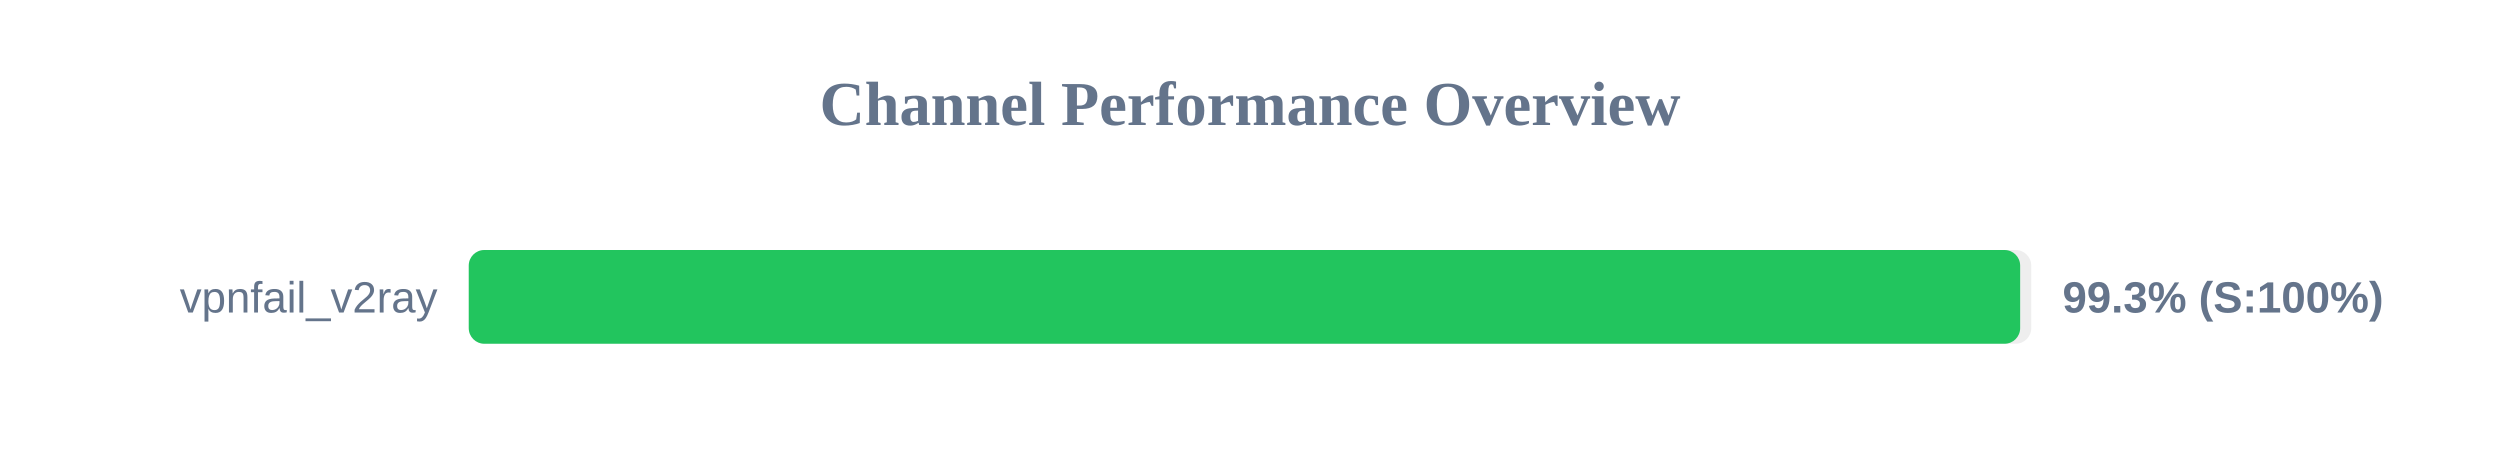
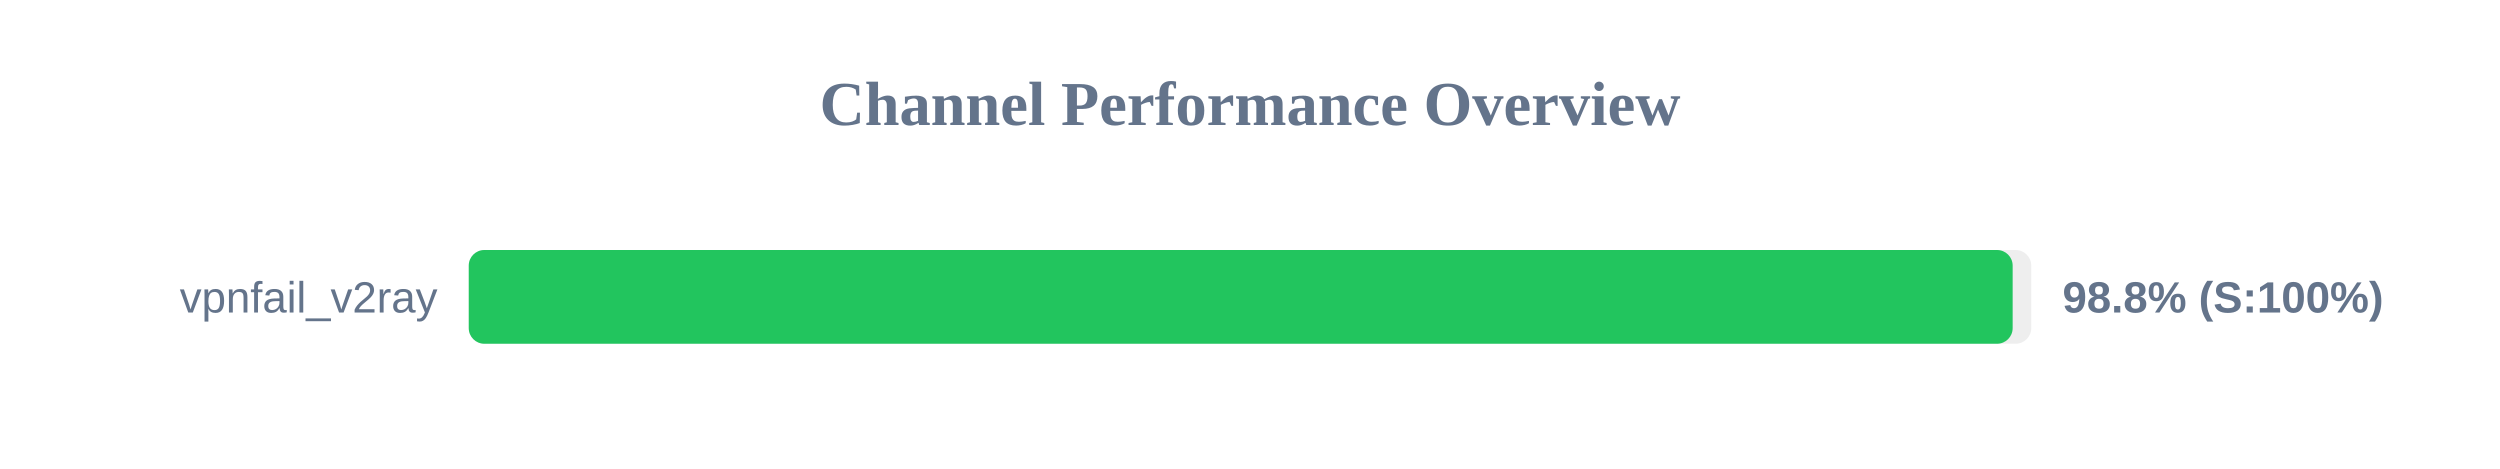
<svg xmlns="http://www.w3.org/2000/svg" width="800" height="150" version="1.1">
  <style>
        .row { font: 14px Arial; fill: #64748b; }
        .score { font: bold 14px Arial; fill: #64748b; }
    </style>
  <text x="400" y="40" text-anchor="middle" font-size="20px" font-weight="bold" fill="#64748b">Channel Performance Overview</text>
  <rect x="150" y="80" width="500" height="30" fill="#eee" rx="5" />
-   <rect x="150" y="80" width="496.45" height="30" fill="#22c55e" rx="5" />
+   <rect x="150" y="80" width="494.05" height="30" fill="#22c55e" rx="5" />
  <text x="140" y="100" text-anchor="end" class="row">vpnfail_v2ray</text>
-   <text x="660" y="100" text-anchor="start" class="score">99.3% (S:100%)</text>
+   <text x="660" y="100" text-anchor="start" class="score">98.8% (S:100%)</text>
</svg>
